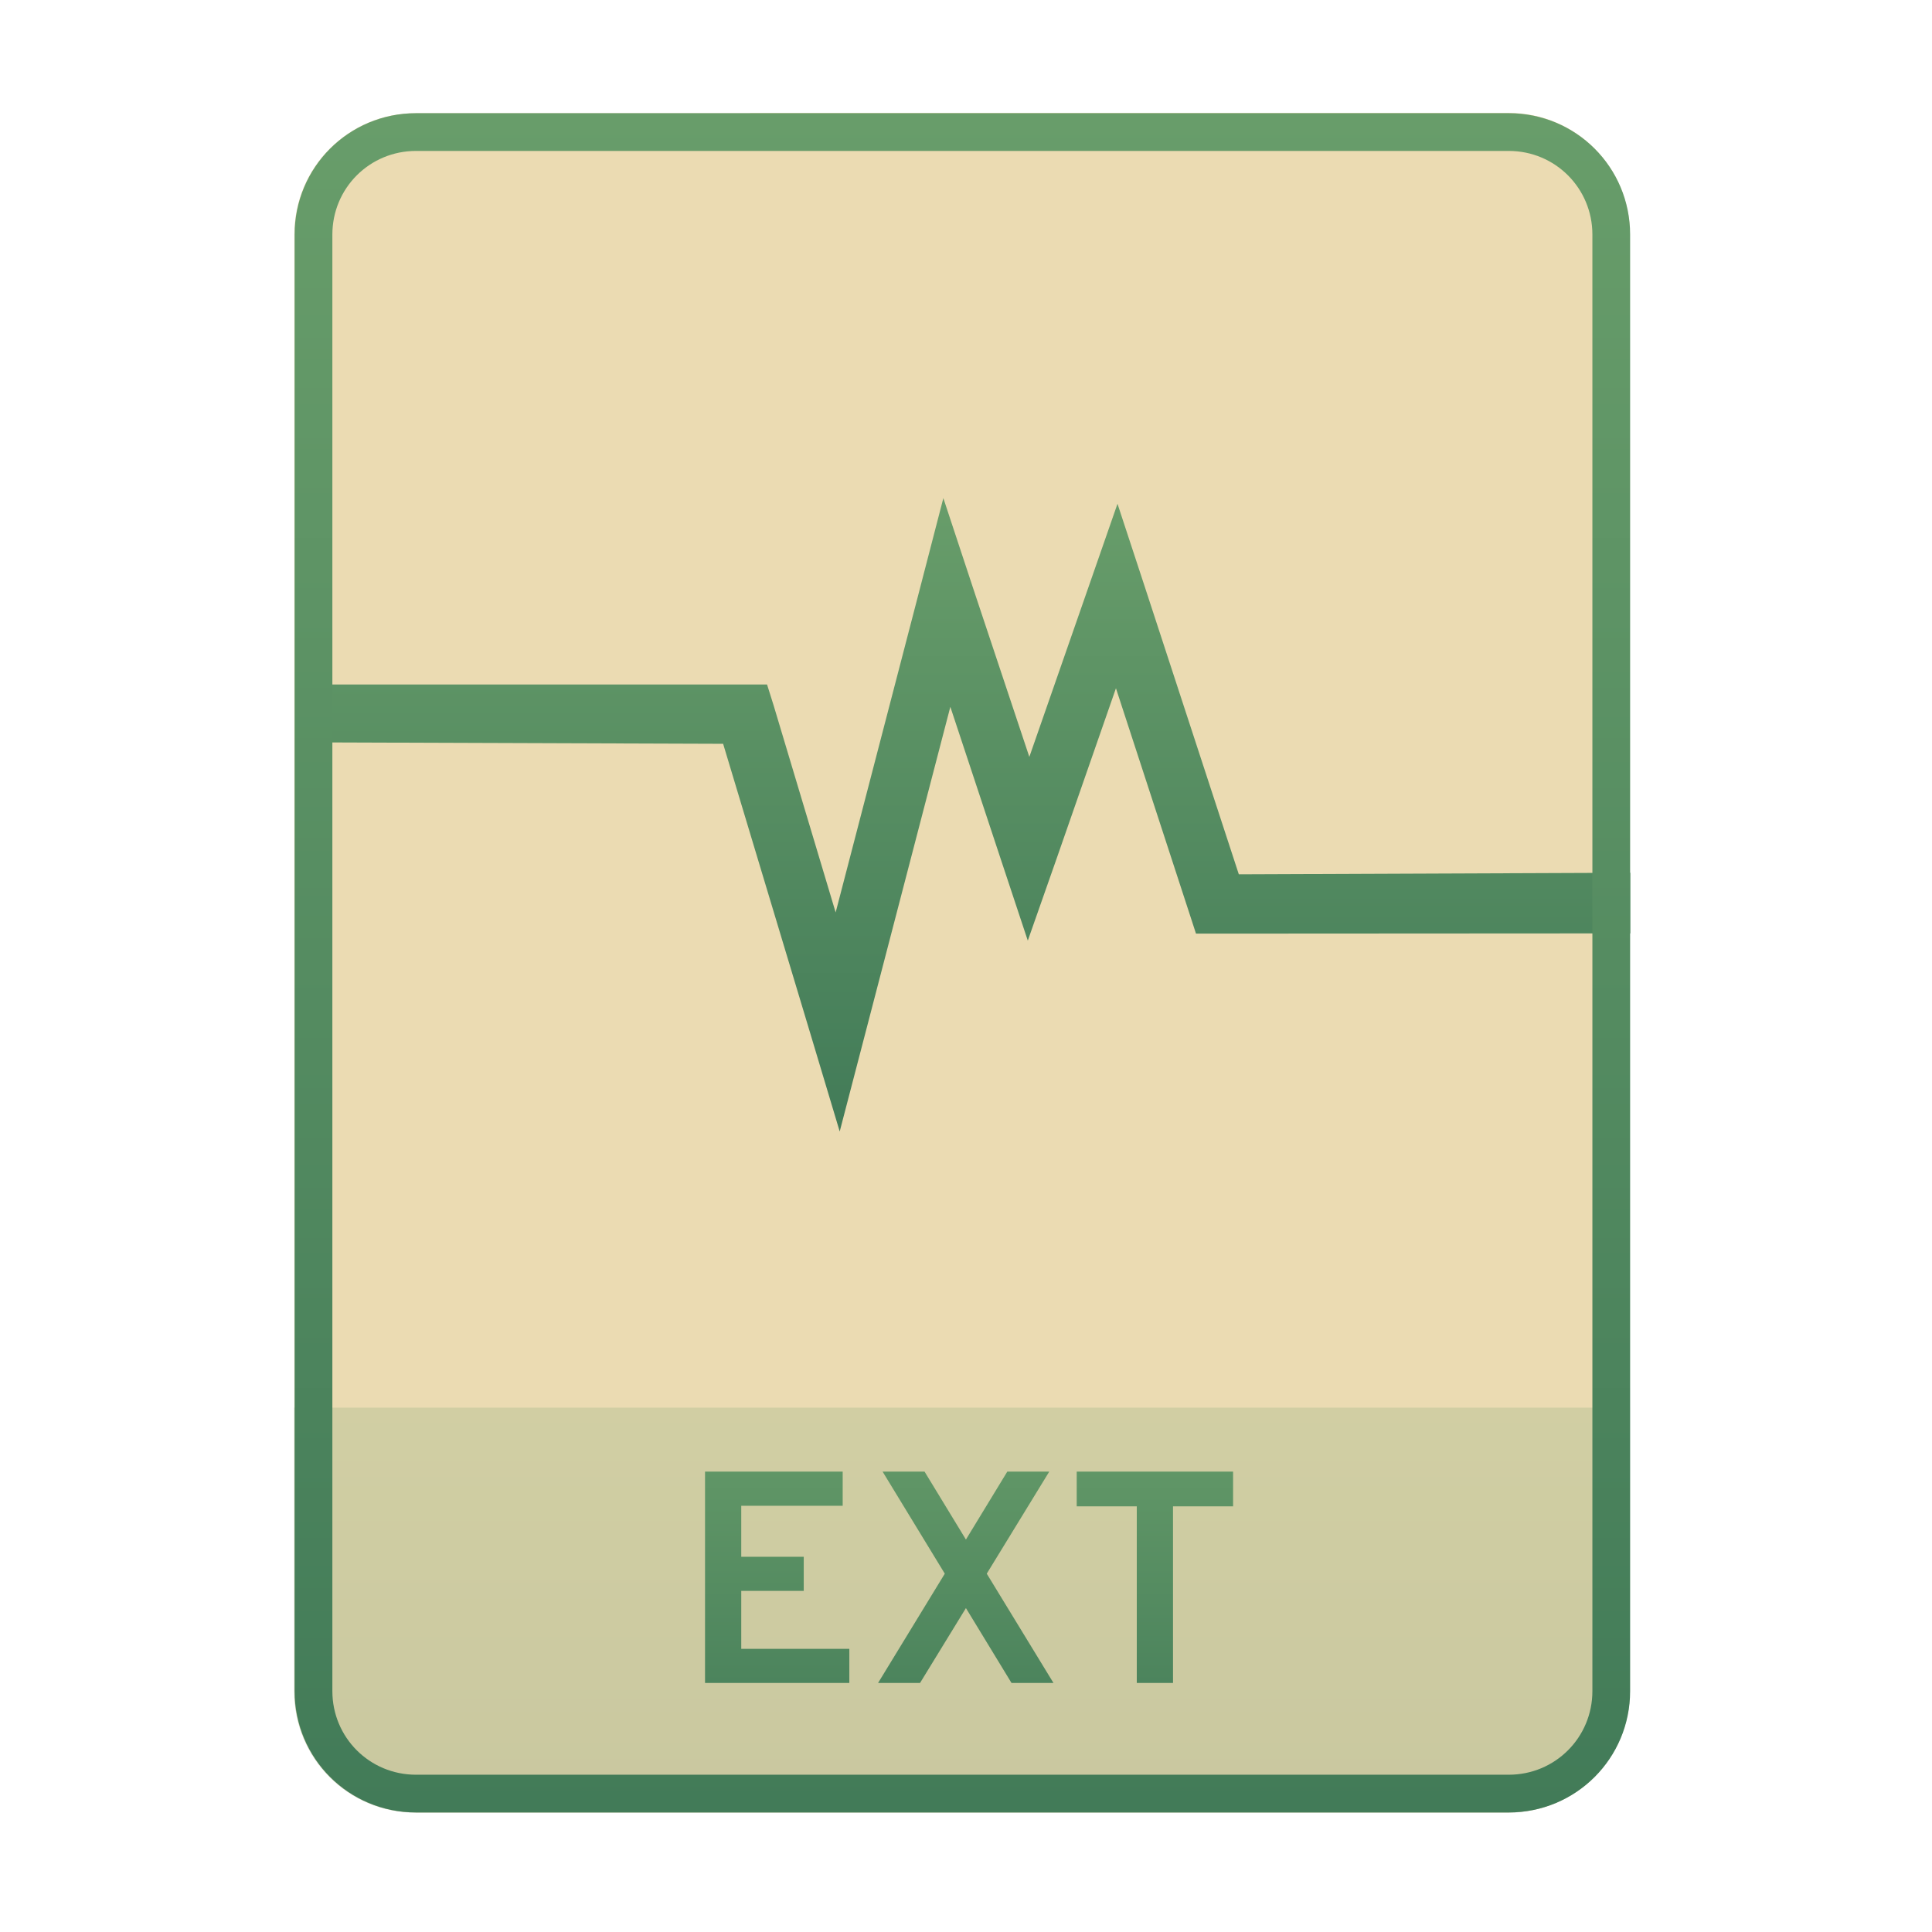
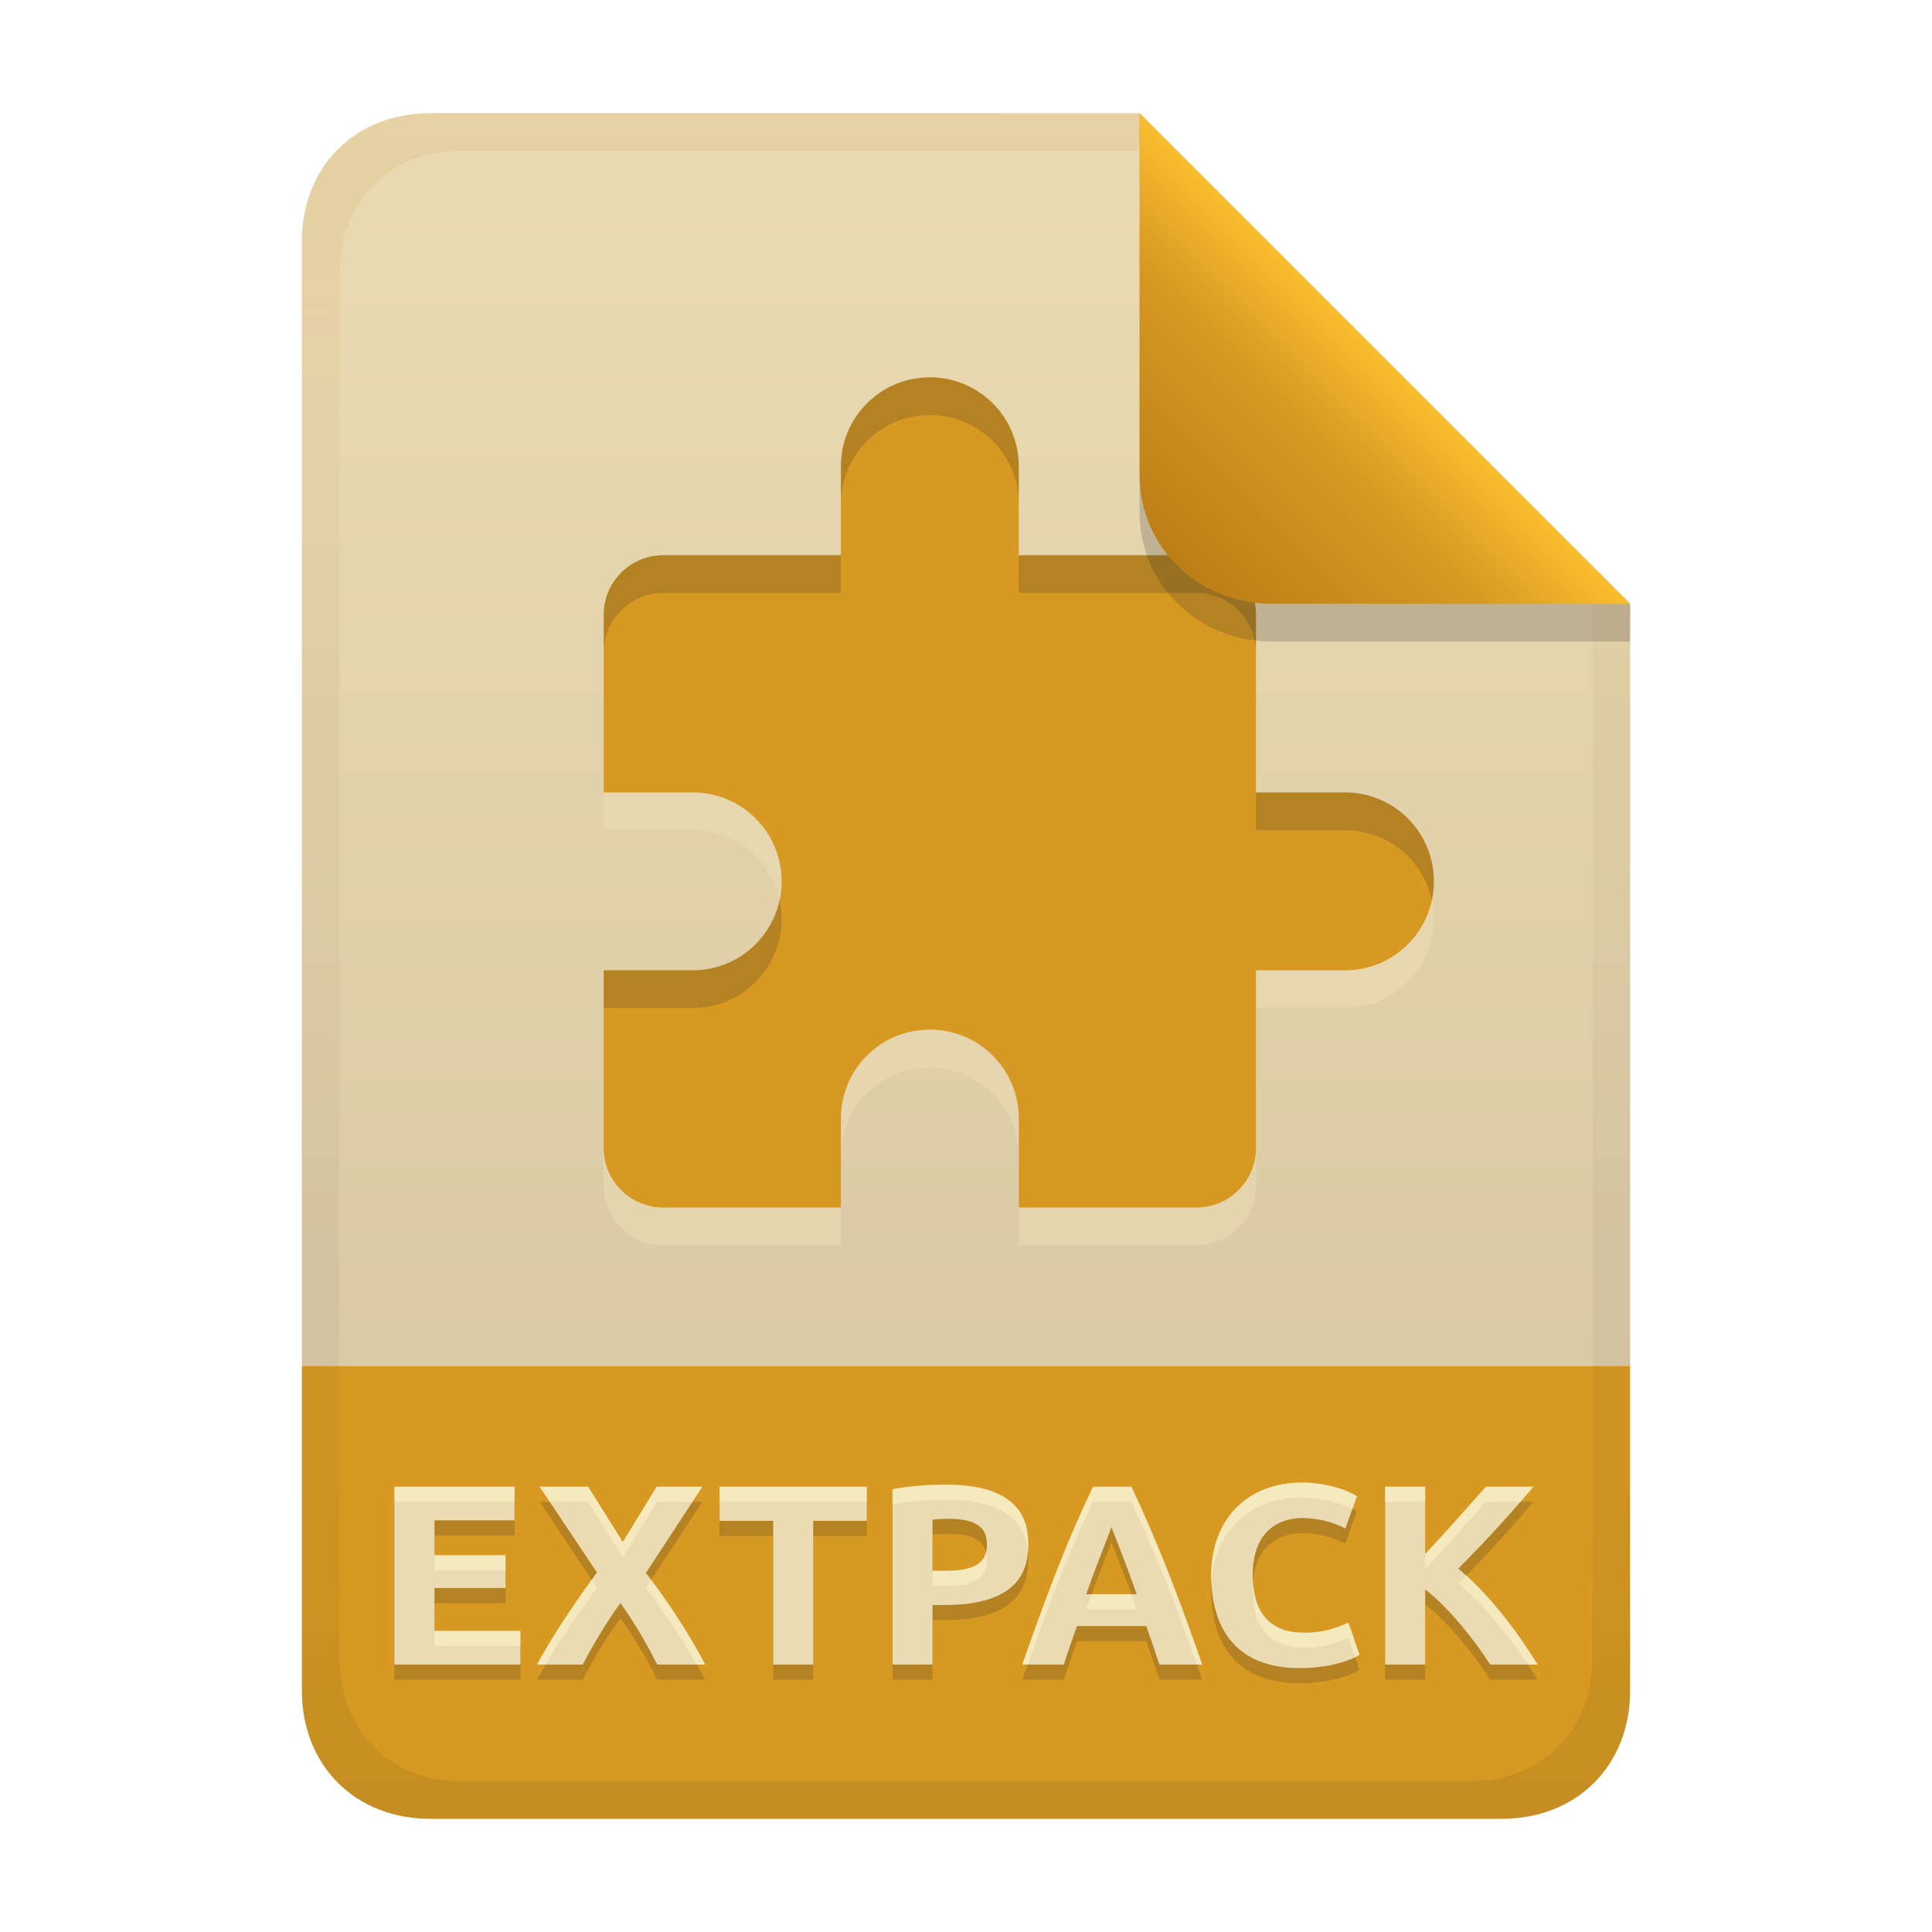
- <svg xmlns="http://www.w3.org/2000/svg" width="256" height="256" fill="none" version="1.1" viewBox="0 0 256 256">
-   <path d="m99.4 15h-44.32c-8.91 0-16.08 7.173-16.08 16.08v193c0 8.91 7.173 16.08 16.08 16.08h144.8c8.911 0 16.08-7.174 16.08-16.08v-0.044-193c0-8.91-7.173-16.08-16.08-16.08h-100.5z" clip-rule="evenodd" fill="#ebdbb2" fill-rule="evenodd" />
-   <path d="m199.8 240.2c8.911 0 16.17-7.218 16.17-16.13l-1e-3 -37.55h-177v37.59c0 8.91 7.173 16.08 16.08 16.08h144.8z" fill="url(#paint0_linear)" opacity=".2" />
-   <path d="m93.42 223h19.12v-4.52h-14.32v-7.68h8.28v-4.52h-8.28v-6.76h13.44v-4.52h-18.24v28zm40.61 0h5.56l-8.84-14.48 8.28-13.52h-5.56l-5.48 9-5.48-9h-5.56l8.24 13.52-8.84 14.48h5.56l6.08-9.92 6.04 9.92zm21.4-23.4h7.96v-4.6h-20.72v4.6h7.96v23.4h4.8v-23.4z" fill="url(#paint1_linear)" />
-   <path d="m125 66-3.322 12.82-10.95 42.08-8.21-27.4-0.88-2.8h-61.63v7.664l55.81 0.194 11.44 38.01 4.008 13.36 3.519-13.5 11.14-42.77 6.647 20.08 3.617 10.9 3.811-10.85 7.869-22.59 9.726 29.81 0.879 2.7h2.836l54.71-0.031v-8.032l-51.87 0.207-12.46-38.1-3.616-11-3.812 10.95-7.869 22.59-7.233-21.7-4.155-12.57 1e-3 -1e-3z" fill="url(#paint2_linear)" />
-   <path d="m216 31.08c0-8.91-7.173-16.08-16.08-16.08h-144.8c-8.91 0-16.08 7.173-16.08 16.08v193c0 8.91 7.173 16.08 16.08 16.08h144.8c8.911 0 16.08-7.174 16.08-16.08v-193zm-5 193v-193c0-6.149-4.935-11.08-11.08-11.08h-144.8c-6.149 0-11.08 4.935-11.08 11.08v193c0 6.149 4.935 11.08 11.08 11.08h144.8c6.149 0 11.08-4.934 11.08-11.08v-2e-3z" clip-rule="evenodd" fill="url(#paint3_linear)" fill-rule="evenodd" />
+ <svg xmlns="http://www.w3.org/2000/svg" width="256" height="256" version="1.1" viewBox="0 0 256 256">
  <defs>
-     <linearGradient id="paint0_linear" x1="39" x2="39" y1="186.5" y2="240.2" gradientUnits="userSpaceOnUse">
-       <stop stop-color="#689d6a" offset="1e-7" />
-       <stop stop-color="#427b58" offset="1" />
+     <linearGradient id="linearGradient21" x1="128" x2="128" y1="15" y2="241" gradientUnits="userSpaceOnUse">
+       <stop stop-color="#ebdbb2" offset="0" />
+       <stop stop-color="#d5c4a1" offset="1" />
    </linearGradient>
-     <linearGradient id="paint1_linear" x1="39" x2="39" y1="184" y2="237" gradientUnits="userSpaceOnUse">
-       <stop stop-color="#689d6a" offset="1e-7" />
-       <stop stop-color="#427b58" offset="1" />
+     <linearGradient id="linearGradient7-6-0-3-65" x1="186" x2="156" y1="45.006" y2="75.012" gradientTransform="matrix(1.0833,0,0,1.0833,-17.995,-1.2495)" gradientUnits="userSpaceOnUse">
+       <stop stop-color="#fabd2f" offset="0" />
+       <stop stop-color="#d79921" offset=".303" />
+       <stop stop-color="#b57614" offset="1" />
    </linearGradient>
-     <linearGradient id="paint2_linear" x1="40" x2="40" y1="66" y2="149.9" gradientUnits="userSpaceOnUse">
-       <stop stop-color="#689d6a" offset="1e-7" />
-       <stop stop-color="#427b58" offset="1" />
-     </linearGradient>
-     <linearGradient id="paint3_linear" x1="39" x2="39" y1="15" y2="240.2" gradientUnits="userSpaceOnUse">
-       <stop stop-color="#689d6a" offset="1e-7" />
-       <stop stop-color="#427b58" offset="1" />
+     <linearGradient id="linearGradient14-2-3-1" x1="128" x2="128" y1="15.001" y2="241" gradientTransform="translate(0,4.8e-4)" gradientUnits="userSpaceOnUse">
+       <stop stop-color="#b57614" stop-opacity=".101" offset="0" />
+       <stop stop-color="#b57614" stop-opacity=".052" offset=".2" />
+       <stop stop-color="#282828" stop-opacity=".045" offset=".704" />
+       <stop stop-color="#282828" stop-opacity=".048" offset=".805" />
+       <stop stop-color="#282828" stop-opacity=".102" offset="1" />
    </linearGradient>
  </defs>
+   <path d="m57 15c-9.939 0-17 7.059-17 17v149h176v-101l-64.998-64.998-94.002-0.002z" fill="url(#linearGradient21)" style="paint-order:markers fill stroke" />
+   <path d="m57 241c-9.939 0-17-7.059-17-17v-43h176v43c0 9.941-7.061 17-17 17z" fill="#d79921" stroke-linecap="round" stroke-linejoin="round" stroke-miterlimit="0" style="paint-order:markers fill stroke" />
+   <path class="ColorScheme-Text" d="m123.21 55c-6.521 0-11.786 5.264-11.786 11.786v11.786h-23.571c-4.321 0-7.857 3.536-7.857 7.857v23.571h11.786c6.521 0 11.786 5.264 11.786 11.786 0 6.521-5.264 11.786-11.786 11.786h-11.786v23.571c0 4.321 3.536 7.857 7.857 7.857h23.571v-11.786c0-6.521 5.264-11.786 11.786-11.786s11.786 5.264 11.786 11.786v11.786h23.571c4.321 0 7.857-3.536 7.857-7.857v-23.571h11.786c6.521 0 11.786-5.264 11.786-11.786 0-6.521-5.264-11.786-11.786-11.786h-11.786v-23.571c0-4.321-3.536-7.857-7.857-7.857h-23.571v-11.786c0-6.521-5.264-11.786-11.786-11.786z" color="#ebdbb2" fill="#ebdbb2" opacity=".6" stroke-width="7.857" />
+   <path class="ColorScheme-Text" d="m123.21 50c-6.521 0-11.786 5.264-11.786 11.786v11.786h-23.571c-4.321 0-7.857 3.536-7.857 7.857v23.571h11.786c6.521 0 11.786 5.264 11.786 11.786 0 6.521-5.264 11.786-11.786 11.786h-11.786v23.571c0 4.321 3.536 7.857 7.857 7.857h23.571v-11.786c0-6.521 5.264-11.786 11.786-11.786s11.786 5.264 11.786 11.786v11.786h23.571c4.321 0 7.857-3.536 7.857-7.857v-23.571h11.786c6.521 0 11.786-5.264 11.786-11.786 0-6.521-5.264-11.786-11.786-11.786h-11.786v-23.571c0-4.321-3.536-7.857-7.857-7.857h-23.571v-11.786c0-6.521-5.264-11.786-11.786-11.786z" color="#ebdbb2" fill="#d79921" stroke-width="7.857" />
+   <path class="ColorScheme-Text" d="m123.21 50c-6.521 0-11.787 5.264-11.787 11.785v5c0-6.521 5.266-11.785 11.787-11.785s11.785 5.264 11.785 11.785v-5c0-6.521-5.264-11.785-11.785-11.785zm-35.357 23.572c-4.321 0-7.857 3.534-7.857 7.856v5c0-4.321 3.536-7.856 7.857-7.856h23.57v-5zm47.143 0v5h23.572c4.321 0 7.856 3.534 7.856 7.856v-5c0-4.321-3.534-7.856-7.856-7.856zm31.428 31.428v5h11.787c5.662 0 10.372 3.97 11.516 9.285 0.173-0.806 0.27-1.641 0.27-2.5 0-6.521-5.264-11.785-11.785-11.785zm-63.127 14.285c-1.144 5.315-5.853 9.287-11.516 9.287h-11.785v5h11.785c6.521 0 11.787-5.266 11.787-11.787 0-0.859-0.098-1.694-0.271-2.5z" color="#ebdbb2" fill="#282828" opacity=".2" stroke-width="7.857" />
+   <path d="m57 15c-9.939 0-17 7.059-17 17v192c0 9.939 7.059 17 17 17h142c9.941 0 17-7.061 17-17v-144l-65-65zm4.033 4.99 89.967 0.01 60 60 2e-4 139.75c1e-5 9.5-6.657 16.248-16.033 16.248h-133.93c-9.376 0-16.033-6.748-16.033-16.248v-183.51c0-9.501 6.659-16.25 16.033-16.25z" fill="url(#linearGradient14-2-3-1)" style="paint-order:markers fill stroke" />
+   <path d="m151 15.002v52.914c0 9.652 7.864 17.084 17.518 17.084l47.482-1.3e-4v-5z" fill="#282828" opacity=".2" stroke-width="1.083" />
+   <path d="m151 15.002v47.916c0 9.652 7.864 17.084 17.518 17.084l47.482-1.3e-4z" fill="url(#linearGradient7-6-0-3-65)" stroke-width="1.083" />
+   <path d="m52.265 222.56v-23.562h15.912v4.454h-10.608v4.624h9.418v4.352h-9.418v5.678h11.39v4.454zm34.816 0c-0.809-1.617-2.618-5.035-4.862-8.126-2.091 2.688-4.685 7.466-4.998 8.126h-6.052c2.117-3.897 4.637-7.643 7.922-12.206l-7.582-11.356h6.426l4.59 7.344 4.488-7.344h6.052l-7.48 11.424c1.727 2.241 5.073 6.829 7.854 12.138zm27.778-23.562v4.522h-7.106v19.04h-5.304v-19.04h-7.106v-4.522zm10.472-0.272c10.522 0 10.914 5.526 10.914 7.922 0 2.83-0.723 8.024-11.016 8.024h-1.666v7.888h-5.304v-23.222c2.552-0.5 5.48-0.612 7.072-0.612zm0.34 4.522c-0.809 0-1.571 0.057-2.108 0.102v6.8h1.666c4.817 0 5.542-1.643 5.542-3.536 0-2.311-1.557-3.366-5.1-3.366zm27.948 19.312c-0.547-1.71-1.153-3.401-1.734-5.1h-9.18c-0.604 1.692-1.2 3.385-1.734 5.1h-5.508c3.581-10.284 6.452-17.53 9.384-23.562h5.066c3.525 7.465 6.316 14.753 9.384 23.562zm-6.358-18.224c-0.609 1.826-1.402 3.481-3.332 8.908h6.698c-0.062-0.175-1.583-4.452-3.366-8.908zm24.99 18.7c-10.13 0-11.764-7.46-11.764-12.274 0-7.403 4.74-12.308 12.036-12.308 3.102 0 5.86 0.917 7.276 1.802l-1.53 4.284c-1.377-0.732-3.315-1.394-5.814-1.394-1.408 0-6.46 0.49-6.46 7.514 0 6.271 3.54 7.684 6.732 7.684 2.101 0.071 4.061-0.472 5.95-1.326l1.462 4.25c-2.723 1.651-6.778 1.768-7.888 1.768zm25.194-0.476c-1.663-2.693-5.269-7.37-8.602-9.962v9.962h-5.304v-23.562h5.304v8.908c2.763-2.899 5.385-5.927 8.058-8.908h6.29c-1.948 2.305-5.582 6.466-9.962 10.846 4.609 3.832 8.316 9.169 10.506 12.716z" fill="#282828" opacity=".2" aria-label="EXTPACK" />
+   <path d="m52.265 220.56v-23.562h15.912v4.454h-10.608v4.624h9.418v4.352h-9.418v5.678h11.39v4.454zm34.816 0c-0.809-1.617-2.618-5.035-4.862-8.126-2.091 2.688-4.685 7.466-4.998 8.126h-6.052c2.117-3.897 4.637-7.643 7.922-12.206l-7.582-11.356h6.426l4.59 7.344 4.488-7.344h6.052l-7.48 11.424c1.727 2.241 5.073 6.829 7.854 12.138zm27.778-23.562v4.522h-7.106v19.04h-5.304v-19.04h-7.106v-4.522zm10.472-0.272c10.522 0 10.914 5.526 10.914 7.922 0 2.83-0.723 8.024-11.016 8.024h-1.666v7.888h-5.304v-23.222c2.552-0.5 5.48-0.612 7.072-0.612zm0.34 4.522c-0.809 0-1.571 0.057-2.108 0.102v6.8h1.666c4.817 0 5.542-1.643 5.542-3.536 0-2.311-1.557-3.366-5.1-3.366zm27.948 19.312c-0.547-1.71-1.153-3.401-1.734-5.1h-9.18c-0.604 1.692-1.2 3.385-1.734 5.1h-5.508c3.581-10.284 6.452-17.53 9.384-23.562h5.066c3.525 7.465 6.316 14.753 9.384 23.562zm-6.358-18.224c-0.609 1.826-1.402 3.481-3.332 8.908h6.698c-0.062-0.175-1.583-4.452-3.366-8.908zm24.99 18.7c-10.13 0-11.764-7.46-11.764-12.274 0-7.403 4.74-12.308 12.036-12.308 3.102 0 5.86 0.917 7.276 1.802l-1.53 4.284c-1.377-0.732-3.315-1.394-5.814-1.394-1.408 0-6.46 0.49-6.46 7.514 0 6.271 3.54 7.684 6.732 7.684 2.101 0.071 4.061-0.472 5.95-1.326l1.462 4.25c-2.723 1.651-6.778 1.768-7.888 1.768zm25.194-0.476c-1.663-2.693-5.269-7.37-8.602-9.962v9.962h-5.304v-23.562h5.304v8.908c2.763-2.899 5.385-5.927 8.058-8.908h6.29c-1.948 2.305-5.582 6.466-9.962 10.846 4.609 3.832 8.316 9.169 10.506 12.716z" fill="#ebdbb2" aria-label="EXTPACK" />
+   <path d="m172.52 196.45c-7.296 0-12.037 4.905-12.037 12.309 0 0.29 0.03 0.614 0.043 0.922 0.442-6.794 5.061-11.23 11.994-11.23 2.741 0 5.155 0.721 6.67 1.498l0.605-1.695c-1.416-0.885-4.173-1.803-7.275-1.803zm-47.193 0.273c-1.592 0-4.518 0.111-7.07 0.611v2c2.552-0.5 5.478-0.611 7.07-0.611 9.177 0 10.647 4.201 10.873 6.865 0.024-0.33 0.041-0.655 0.041-0.943 0-2.396-0.392-7.922-10.914-7.922zm-73.064 0.271v2h15.912v-2zm19.244 0 1.336 2h5.09l4.59 7.344 4.488-7.344h4.742l1.309-2h-6.051l-4.488 7.344-4.59-7.344zm23.834 0v2h19.516v-2zm49.504 0c-2.932 6.032-5.804 13.278-9.385 23.562h0.715c3.243-9.181 5.942-15.951 8.67-21.562h5.064c3.247 6.877 5.88 13.658 8.672 21.562h0.713c-3.067-8.809-5.86-16.098-9.385-23.562zm38.691 0v2h5.305v-2zm13.361 0c-2.673 2.981-5.294 6.009-8.057 8.908v2c2.763-2.899 5.383-5.927 8.057-8.908h4.539c0.566-0.652 1.333-1.504 1.752-2zm-66.25 8.664c-0.326 1.41-1.532 2.488-5.422 2.488h-1.666v2h1.666c4.817 0 5.543-1.644 5.543-3.537 0-0.349-0.049-0.659-0.121-0.951zm-73.082 0.414v2h9.418v-2zm136.7 2.695c-0.354 0.361-0.678 0.707-1.043 1.072 3.827 3.181 6.974 7.346 9.205 10.717h1.301c-2.021-3.273-5.342-8.057-9.463-11.789zm-115.87 0.553c-2.94 4.119-5.274 7.627-7.234 11.236h1.147c1.877-3.208 4.054-6.428 6.775-10.207zm7.879 0.031-0.697 1.066c1.501 1.948 4.211 5.712 6.725 10.139h1.129c-2.471-4.718-5.325-8.767-7.156-11.205zm79.752 0.428c-0.019 0.285-0.041 0.567-0.041 0.877 0 6.271 3.54 7.684 6.732 7.684 2.101 0.071 4.062-0.472 5.951-1.326l0.877 2.549c0.196-0.098 0.399-0.187 0.584-0.299l-1.461-4.25c-1.889 0.854-3.85 1.397-5.951 1.326-2.992 0-6.289-1.242-6.691-6.561zm-21.361 1.461c-0.27 0.731-0.412 1.065-0.744 2h6.697c-0.022-0.061-0.399-1.097-0.729-2zm-87.105 4.861v2h11.391v-2z" fill="#fbf1c7" opacity=".6" />
</svg>
